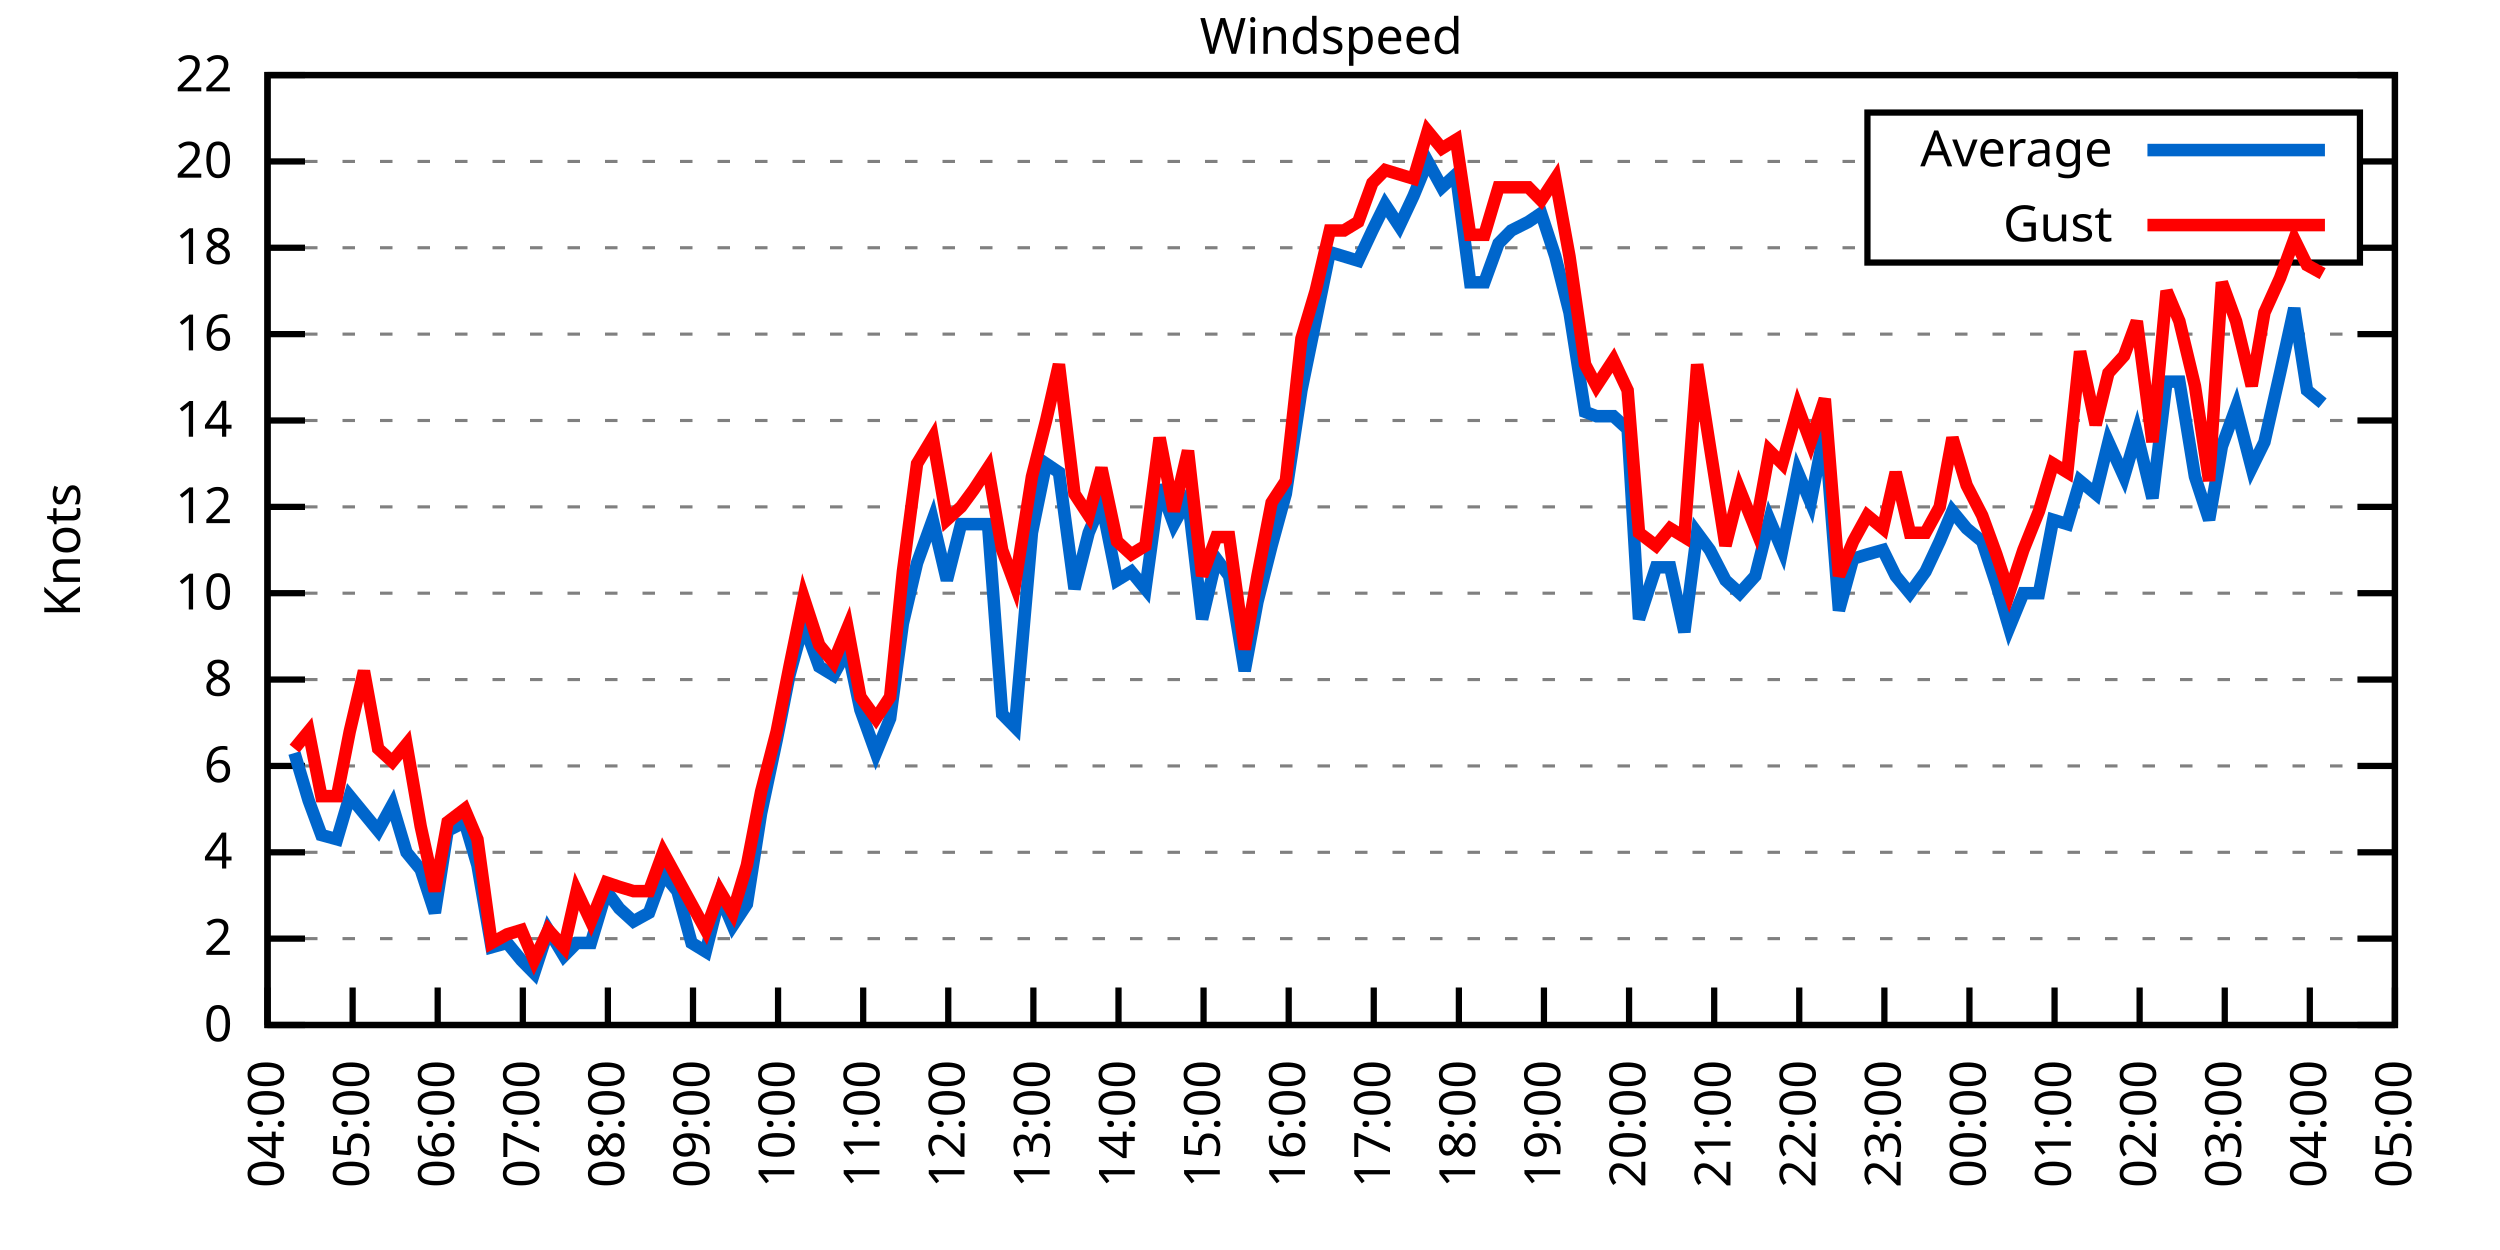
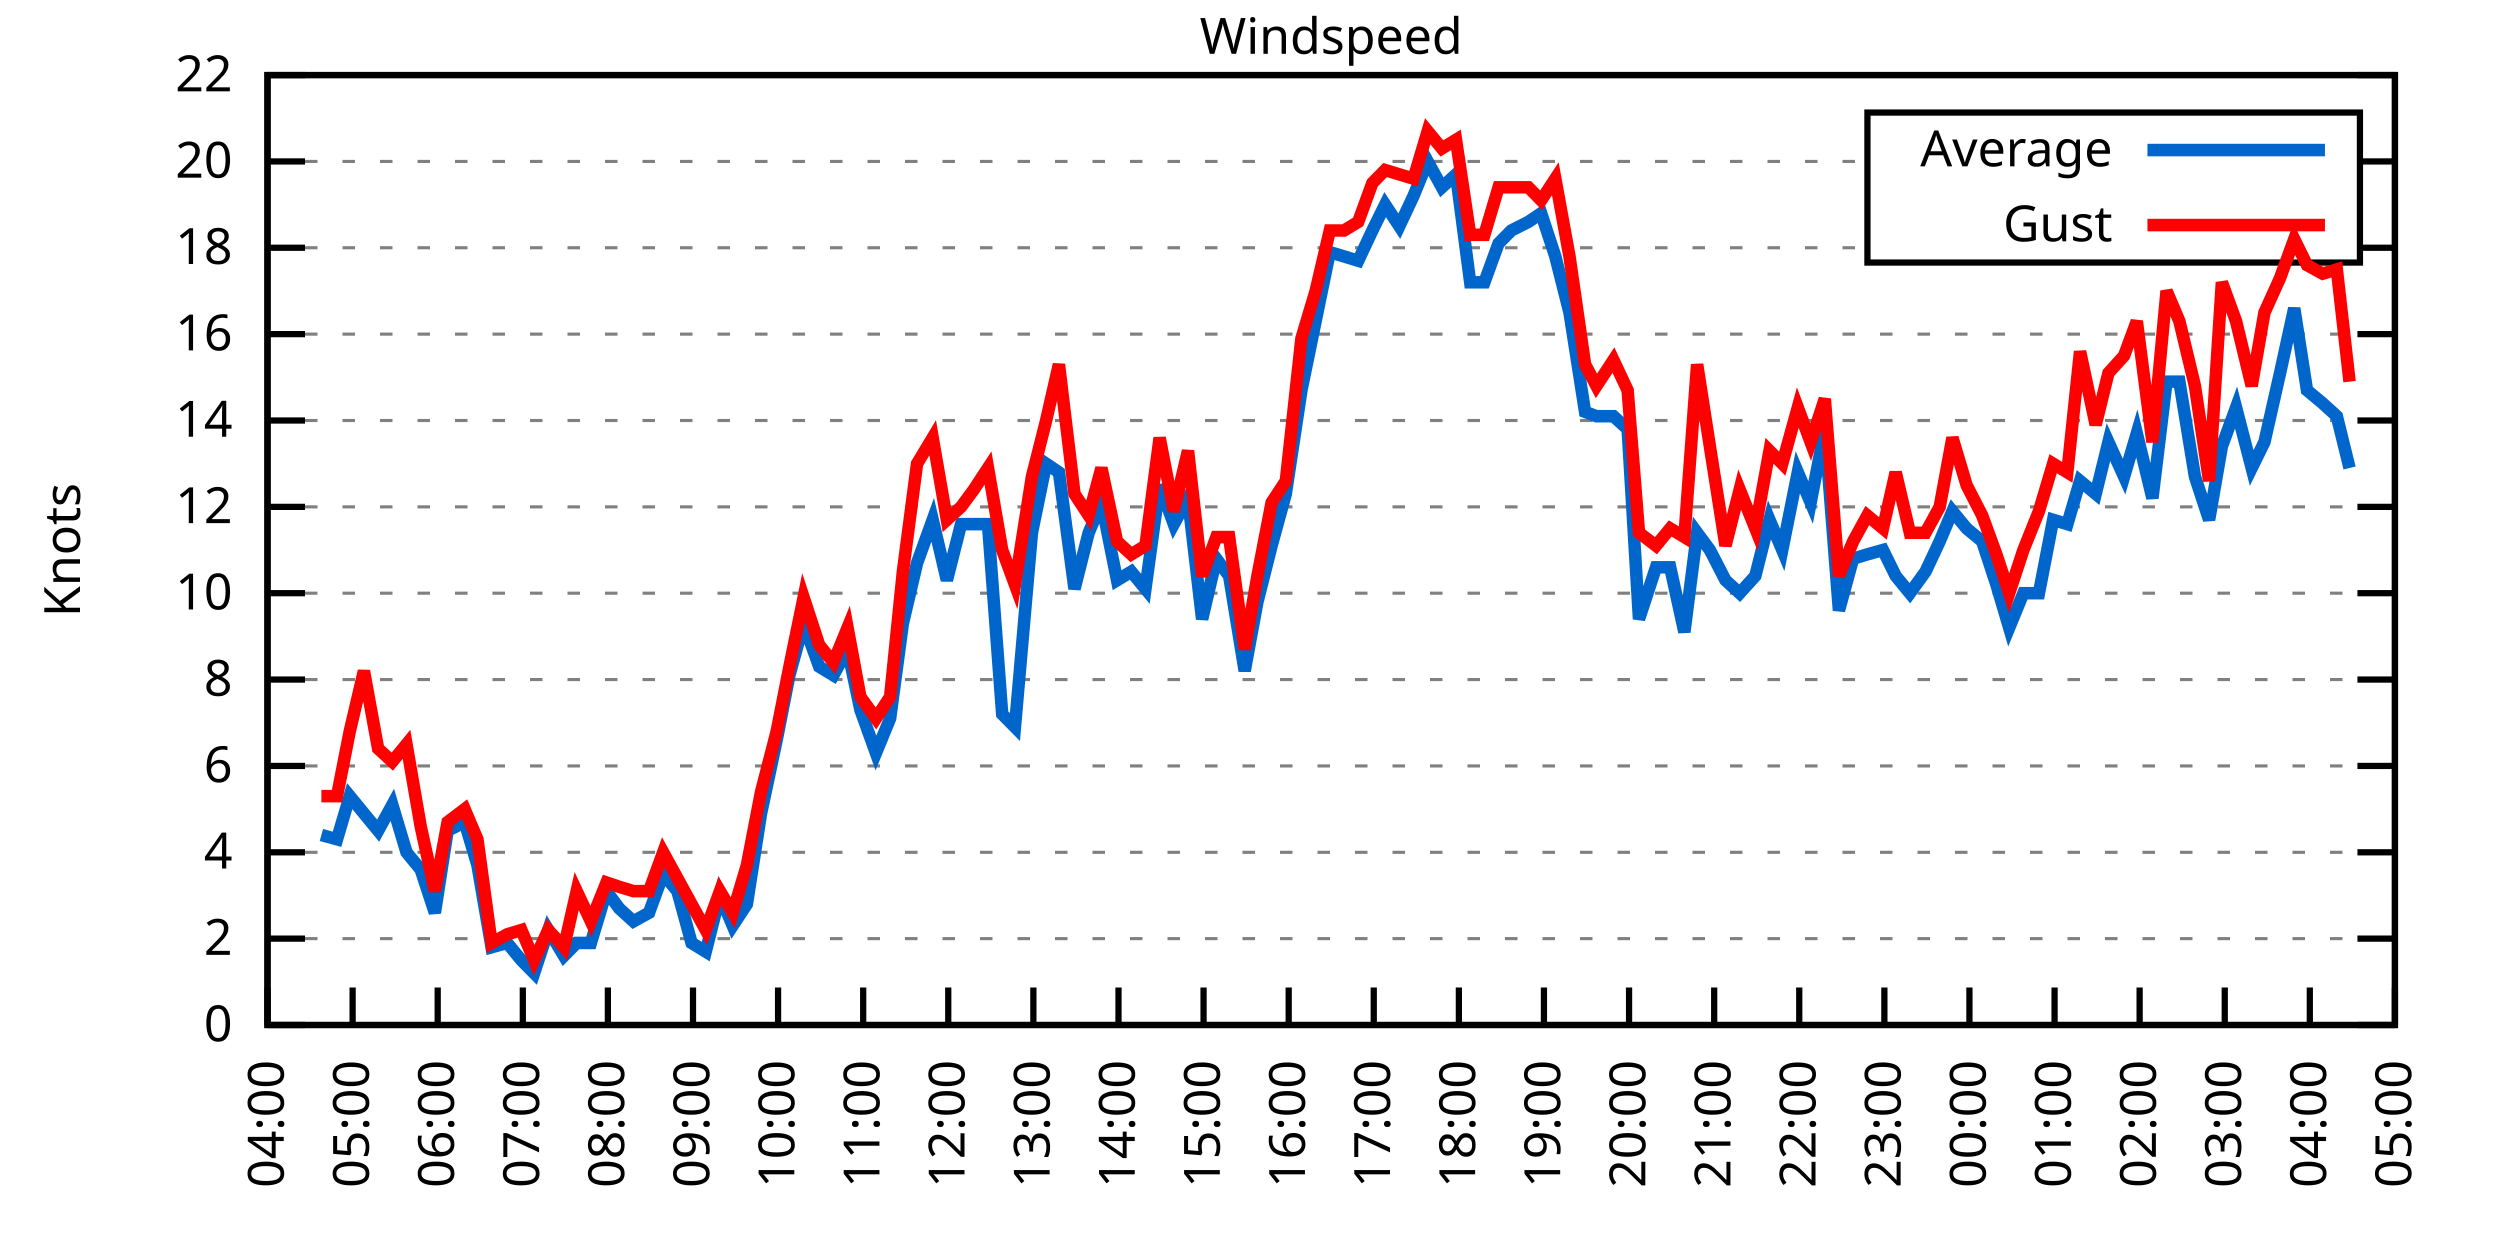
<svg xmlns="http://www.w3.org/2000/svg" xmlns:xlink="http://www.w3.org/1999/xlink" width="400" height="200" viewBox="0 0 400 200">
  <g id="gnuplot_canvas">
    <rect x="0" y="0" width="400" height="200" fill="none" />
    <defs>
      <circle id="gpDot" r="0.5" stroke-width="0.5" stroke="currentColor" />
      <path id="gpPt0" stroke-width="0.333" stroke="currentColor" d="M-1,0 h2 M0,-1 v2" />
      <path id="gpPt1" stroke-width="0.333" stroke="currentColor" d="M-1,-1 L1,1 M1,-1 L-1,1" />
      <path id="gpPt2" stroke-width="0.333" stroke="currentColor" d="M-1,0 L1,0 M0,-1 L0,1 M-1,-1 L1,1 M-1,1 L1,-1" />
      <rect id="gpPt3" stroke-width="0.333" stroke="currentColor" x="-1" y="-1" width="2" height="2" />
      <rect id="gpPt4" stroke-width="0.333" stroke="currentColor" fill="currentColor" x="-1" y="-1" width="2" height="2" />
      <circle id="gpPt5" stroke-width="0.333" stroke="currentColor" cx="0" cy="0" r="1" />
      <use xlink:href="#gpPt5" id="gpPt6" fill="currentColor" stroke="none" />
      <path id="gpPt7" stroke-width="0.333" stroke="currentColor" d="M0,-1.33 L-1.33,0.67 L1.33,0.67 z" />
      <use xlink:href="#gpPt7" id="gpPt8" fill="currentColor" stroke="none" />
      <use xlink:href="#gpPt7" id="gpPt9" stroke="currentColor" transform="rotate(180)" />
      <use xlink:href="#gpPt9" id="gpPt10" fill="currentColor" stroke="none" />
      <use xlink:href="#gpPt3" id="gpPt11" stroke="currentColor" transform="rotate(45)" />
      <use xlink:href="#gpPt11" id="gpPt12" fill="currentColor" stroke="none" />
      <path id="gpPt13" stroke-width="0.333" stroke="currentColor" d="M0,1.330 L1.265,0.411 L0.782,-1.067 L-0.782,-1.076 L-1.265,0.411 z" />
      <use xlink:href="#gpPt13" id="gpPt14" fill="currentColor" stroke="none" />
      <filter id="textbox" filterUnits="objectBoundingBox" x="0" y="0" height="1" width="1">
        <feFlood flood-color="white" flood-opacity="1" result="bgnd" />
        <feComposite in="SourceGraphic" in2="bgnd" operator="atop" />
      </filter>
      <filter id="greybox" filterUnits="objectBoundingBox" x="0" y="0" height="1" width="1">
        <feFlood flood-color="lightgrey" flood-opacity="1" result="grey" />
        <feComposite in="SourceGraphic" in2="grey" operator="atop" />
      </filter>
    </defs>
    <g fill="none" color="white" stroke="currentColor" stroke-width="1.00" stroke-linecap="butt" stroke-linejoin="miter">
</g>
    <g fill="none" color="black" stroke="currentColor" stroke-width="1.00" stroke-linecap="butt" stroke-linejoin="miter">
      <g stroke="none" shape-rendering="crispEdges">
        <polygon fill="rgb(255, 255, 255)" points="42.80,164.00 383.18,164.00 383.18,12.02 42.80,12.02 " />
      </g>
    </g>
    <g fill="none" color="black" stroke="currentColor" stroke-width="1.00" stroke-linecap="butt" stroke-linejoin="miter">
</g>
    <g fill="none" color="black" stroke="black" stroke-width="0.50" stroke-linecap="butt" stroke-linejoin="miter">
</g>
    <g fill="none" color="gray" stroke="currentColor" stroke-width="0.50" stroke-linecap="butt" stroke-linejoin="miter">
      <path stroke="gray" stroke-dasharray="2,4" class="gridline" d="M42.80,164.00 L383.19,164.00  " />
    </g>
    <g fill="none" color="gray" stroke="gray" stroke-width="1.00" stroke-linecap="butt" stroke-linejoin="miter">
</g>
    <g fill="none" color="black" stroke="currentColor" stroke-width="1.00" stroke-linecap="butt" stroke-linejoin="miter">
      <path stroke="black" d="M42.80,164.00 L48.80,164.00 M383.19,164.00 L377.19,164.00  " />
      <g transform="translate(37.20,166.60)" stroke="none" fill="black" font-family="Sans" font-size="8.00" text-anchor="end">
        <text>
          <tspan font-family="Sans"> 0</tspan>
        </text>
      </g>
    </g>
    <g fill="none" color="black" stroke="currentColor" stroke-width="1.00" stroke-linecap="butt" stroke-linejoin="miter">
</g>
    <g fill="none" color="black" stroke="black" stroke-width="0.50" stroke-linecap="butt" stroke-linejoin="miter">
</g>
    <g fill="none" color="gray" stroke="currentColor" stroke-width="0.50" stroke-linecap="butt" stroke-linejoin="miter">
      <path stroke="gray" stroke-dasharray="2,4" class="gridline" d="M42.80,150.18 L383.19,150.18  " />
    </g>
    <g fill="none" color="gray" stroke="gray" stroke-width="1.00" stroke-linecap="butt" stroke-linejoin="miter">
</g>
    <g fill="none" color="black" stroke="currentColor" stroke-width="1.00" stroke-linecap="butt" stroke-linejoin="miter">
      <path stroke="black" d="M42.80,150.18 L48.80,150.18 M383.19,150.18 L377.19,150.18  " />
      <g transform="translate(37.20,152.78)" stroke="none" fill="black" font-family="Sans" font-size="8.00" text-anchor="end">
        <text>
          <tspan font-family="Sans"> 2</tspan>
        </text>
      </g>
    </g>
    <g fill="none" color="black" stroke="currentColor" stroke-width="1.00" stroke-linecap="butt" stroke-linejoin="miter">
</g>
    <g fill="none" color="black" stroke="black" stroke-width="0.50" stroke-linecap="butt" stroke-linejoin="miter">
</g>
    <g fill="none" color="gray" stroke="currentColor" stroke-width="0.50" stroke-linecap="butt" stroke-linejoin="miter">
      <path stroke="gray" stroke-dasharray="2,4" class="gridline" d="M42.80,136.37 L383.19,136.37  " />
    </g>
    <g fill="none" color="gray" stroke="gray" stroke-width="1.00" stroke-linecap="butt" stroke-linejoin="miter">
</g>
    <g fill="none" color="black" stroke="currentColor" stroke-width="1.00" stroke-linecap="butt" stroke-linejoin="miter">
      <path stroke="black" d="M42.80,136.37 L48.80,136.37 M383.19,136.37 L377.19,136.37  " />
      <g transform="translate(37.20,138.97)" stroke="none" fill="black" font-family="Sans" font-size="8.00" text-anchor="end">
        <text>
          <tspan font-family="Sans"> 4</tspan>
        </text>
      </g>
    </g>
    <g fill="none" color="black" stroke="currentColor" stroke-width="1.00" stroke-linecap="butt" stroke-linejoin="miter">
</g>
    <g fill="none" color="black" stroke="black" stroke-width="0.50" stroke-linecap="butt" stroke-linejoin="miter">
</g>
    <g fill="none" color="gray" stroke="currentColor" stroke-width="0.50" stroke-linecap="butt" stroke-linejoin="miter">
      <path stroke="gray" stroke-dasharray="2,4" class="gridline" d="M42.80,122.55 L383.19,122.55  " />
    </g>
    <g fill="none" color="gray" stroke="gray" stroke-width="1.00" stroke-linecap="butt" stroke-linejoin="miter">
</g>
    <g fill="none" color="black" stroke="currentColor" stroke-width="1.00" stroke-linecap="butt" stroke-linejoin="miter">
      <path stroke="black" d="M42.80,122.55 L48.80,122.55 M383.19,122.55 L377.19,122.55  " />
      <g transform="translate(37.20,125.15)" stroke="none" fill="black" font-family="Sans" font-size="8.00" text-anchor="end">
        <text>
          <tspan font-family="Sans"> 6</tspan>
        </text>
      </g>
    </g>
    <g fill="none" color="black" stroke="currentColor" stroke-width="1.00" stroke-linecap="butt" stroke-linejoin="miter">
</g>
    <g fill="none" color="black" stroke="black" stroke-width="0.50" stroke-linecap="butt" stroke-linejoin="miter">
</g>
    <g fill="none" color="gray" stroke="currentColor" stroke-width="0.50" stroke-linecap="butt" stroke-linejoin="miter">
      <path stroke="gray" stroke-dasharray="2,4" class="gridline" d="M42.80,108.73 L383.19,108.73  " />
    </g>
    <g fill="none" color="gray" stroke="gray" stroke-width="1.00" stroke-linecap="butt" stroke-linejoin="miter">
</g>
    <g fill="none" color="black" stroke="currentColor" stroke-width="1.00" stroke-linecap="butt" stroke-linejoin="miter">
      <path stroke="black" d="M42.80,108.73 L48.80,108.73 M383.19,108.73 L377.19,108.73  " />
      <g transform="translate(37.20,111.33)" stroke="none" fill="black" font-family="Sans" font-size="8.00" text-anchor="end">
        <text>
          <tspan font-family="Sans"> 8</tspan>
        </text>
      </g>
    </g>
    <g fill="none" color="black" stroke="currentColor" stroke-width="1.00" stroke-linecap="butt" stroke-linejoin="miter">
</g>
    <g fill="none" color="black" stroke="black" stroke-width="0.50" stroke-linecap="butt" stroke-linejoin="miter">
</g>
    <g fill="none" color="gray" stroke="currentColor" stroke-width="0.50" stroke-linecap="butt" stroke-linejoin="miter">
      <path stroke="gray" stroke-dasharray="2,4" class="gridline" d="M42.80,94.91 L383.19,94.91  " />
    </g>
    <g fill="none" color="gray" stroke="gray" stroke-width="1.00" stroke-linecap="butt" stroke-linejoin="miter">
</g>
    <g fill="none" color="black" stroke="currentColor" stroke-width="1.00" stroke-linecap="butt" stroke-linejoin="miter">
      <path stroke="black" d="M42.80,94.91 L48.80,94.91 M383.19,94.91 L377.19,94.91  " />
      <g transform="translate(37.20,97.51)" stroke="none" fill="black" font-family="Sans" font-size="8.00" text-anchor="end">
        <text>
          <tspan font-family="Sans"> 10</tspan>
        </text>
      </g>
    </g>
    <g fill="none" color="black" stroke="currentColor" stroke-width="1.00" stroke-linecap="butt" stroke-linejoin="miter">
</g>
    <g fill="none" color="black" stroke="black" stroke-width="0.50" stroke-linecap="butt" stroke-linejoin="miter">
</g>
    <g fill="none" color="gray" stroke="currentColor" stroke-width="0.50" stroke-linecap="butt" stroke-linejoin="miter">
      <path stroke="gray" stroke-dasharray="2,4" class="gridline" d="M42.80,81.10 L383.19,81.10  " />
    </g>
    <g fill="none" color="gray" stroke="gray" stroke-width="1.00" stroke-linecap="butt" stroke-linejoin="miter">
</g>
    <g fill="none" color="black" stroke="currentColor" stroke-width="1.00" stroke-linecap="butt" stroke-linejoin="miter">
      <path stroke="black" d="M42.80,81.10 L48.80,81.10 M383.19,81.10 L377.19,81.10  " />
      <g transform="translate(37.20,83.70)" stroke="none" fill="black" font-family="Sans" font-size="8.00" text-anchor="end">
        <text>
          <tspan font-family="Sans"> 12</tspan>
        </text>
      </g>
    </g>
    <g fill="none" color="black" stroke="currentColor" stroke-width="1.00" stroke-linecap="butt" stroke-linejoin="miter">
</g>
    <g fill="none" color="black" stroke="black" stroke-width="0.50" stroke-linecap="butt" stroke-linejoin="miter">
</g>
    <g fill="none" color="gray" stroke="currentColor" stroke-width="0.50" stroke-linecap="butt" stroke-linejoin="miter">
      <path stroke="gray" stroke-dasharray="2,4" class="gridline" d="M42.80,67.28 L383.19,67.28  " />
    </g>
    <g fill="none" color="gray" stroke="gray" stroke-width="1.00" stroke-linecap="butt" stroke-linejoin="miter">
</g>
    <g fill="none" color="black" stroke="currentColor" stroke-width="1.00" stroke-linecap="butt" stroke-linejoin="miter">
      <path stroke="black" d="M42.80,67.28 L48.80,67.28 M383.19,67.28 L377.19,67.28  " />
      <g transform="translate(37.20,69.88)" stroke="none" fill="black" font-family="Sans" font-size="8.00" text-anchor="end">
        <text>
          <tspan font-family="Sans"> 14</tspan>
        </text>
      </g>
    </g>
    <g fill="none" color="black" stroke="currentColor" stroke-width="1.00" stroke-linecap="butt" stroke-linejoin="miter">
</g>
    <g fill="none" color="black" stroke="black" stroke-width="0.50" stroke-linecap="butt" stroke-linejoin="miter">
</g>
    <g fill="none" color="gray" stroke="currentColor" stroke-width="0.50" stroke-linecap="butt" stroke-linejoin="miter">
      <path stroke="gray" stroke-dasharray="2,4" class="gridline" d="M42.80,53.46 L383.19,53.46  " />
    </g>
    <g fill="none" color="gray" stroke="gray" stroke-width="1.00" stroke-linecap="butt" stroke-linejoin="miter">
</g>
    <g fill="none" color="black" stroke="currentColor" stroke-width="1.00" stroke-linecap="butt" stroke-linejoin="miter">
      <path stroke="black" d="M42.80,53.46 L48.80,53.46 M383.19,53.46 L377.19,53.46  " />
      <g transform="translate(37.20,56.06)" stroke="none" fill="black" font-family="Sans" font-size="8.00" text-anchor="end">
        <text>
          <tspan font-family="Sans"> 16</tspan>
        </text>
      </g>
    </g>
    <g fill="none" color="black" stroke="currentColor" stroke-width="1.00" stroke-linecap="butt" stroke-linejoin="miter">
</g>
    <g fill="none" color="black" stroke="black" stroke-width="0.50" stroke-linecap="butt" stroke-linejoin="miter">
</g>
    <g fill="none" color="gray" stroke="currentColor" stroke-width="0.50" stroke-linecap="butt" stroke-linejoin="miter">
      <path stroke="gray" stroke-dasharray="2,4" class="gridline" d="M42.80,39.64 L298.79,39.64 M377.59,39.64 L383.19,39.64  " />
    </g>
    <g fill="none" color="gray" stroke="gray" stroke-width="1.00" stroke-linecap="butt" stroke-linejoin="miter">
</g>
    <g fill="none" color="black" stroke="currentColor" stroke-width="1.00" stroke-linecap="butt" stroke-linejoin="miter">
      <path stroke="black" d="M42.80,39.64 L48.80,39.64 M383.19,39.64 L377.19,39.64  " />
      <g transform="translate(37.20,42.24)" stroke="none" fill="black" font-family="Sans" font-size="8.00" text-anchor="end">
        <text>
          <tspan font-family="Sans"> 18</tspan>
        </text>
      </g>
    </g>
    <g fill="none" color="black" stroke="currentColor" stroke-width="1.00" stroke-linecap="butt" stroke-linejoin="miter">
</g>
    <g fill="none" color="black" stroke="black" stroke-width="0.50" stroke-linecap="butt" stroke-linejoin="miter">
</g>
    <g fill="none" color="gray" stroke="currentColor" stroke-width="0.50" stroke-linecap="butt" stroke-linejoin="miter">
      <path stroke="gray" stroke-dasharray="2,4" class="gridline" d="M42.80,25.83 L298.79,25.83 M377.59,25.83 L383.19,25.83  " />
    </g>
    <g fill="none" color="gray" stroke="gray" stroke-width="1.00" stroke-linecap="butt" stroke-linejoin="miter">
</g>
    <g fill="none" color="black" stroke="currentColor" stroke-width="1.00" stroke-linecap="butt" stroke-linejoin="miter">
      <path stroke="black" d="M42.80,25.83 L48.80,25.83 M383.19,25.83 L377.19,25.83  " />
      <g transform="translate(37.20,28.43)" stroke="none" fill="black" font-family="Sans" font-size="8.00" text-anchor="end">
        <text>
          <tspan font-family="Sans"> 20</tspan>
        </text>
      </g>
    </g>
    <g fill="none" color="black" stroke="currentColor" stroke-width="1.00" stroke-linecap="butt" stroke-linejoin="miter">
</g>
    <g fill="none" color="black" stroke="black" stroke-width="0.50" stroke-linecap="butt" stroke-linejoin="miter">
</g>
    <g fill="none" color="gray" stroke="currentColor" stroke-width="0.50" stroke-linecap="butt" stroke-linejoin="miter">
      <path stroke="gray" stroke-dasharray="2,4" class="gridline" d="M42.80,12.01 L383.19,12.01  " />
    </g>
    <g fill="none" color="gray" stroke="gray" stroke-width="1.00" stroke-linecap="butt" stroke-linejoin="miter">
</g>
    <g fill="none" color="black" stroke="currentColor" stroke-width="1.00" stroke-linecap="butt" stroke-linejoin="miter">
      <path stroke="black" d="M42.80,12.01 L48.80,12.01 M383.19,12.01 L377.19,12.01  " />
      <g transform="translate(37.20,14.61)" stroke="none" fill="black" font-family="Sans" font-size="8.00" text-anchor="end">
        <text>
          <tspan font-family="Sans"> 22</tspan>
        </text>
      </g>
    </g>
    <g fill="none" color="black" stroke="currentColor" stroke-width="1.00" stroke-linecap="butt" stroke-linejoin="miter">
      <path stroke="black" d="M42.80,164.00 L42.80,158.00  " />
      <g transform="translate(45.40,169.60) rotate(270.00)" stroke="none" fill="black" font-family="Sans" font-size="8.00" text-anchor="end">
        <text>
          <tspan font-family="Sans">04:00</tspan>
        </text>
      </g>
    </g>
    <g fill="none" color="black" stroke="currentColor" stroke-width="1.00" stroke-linecap="butt" stroke-linejoin="miter">
      <path stroke="black" d="M56.42,164.00 L56.42,158.00  " />
      <g transform="translate(59.02,169.60) rotate(270.00)" stroke="none" fill="black" font-family="Sans" font-size="8.00" text-anchor="end">
        <text>
          <tspan font-family="Sans">05:00</tspan>
        </text>
      </g>
    </g>
    <g fill="none" color="black" stroke="currentColor" stroke-width="1.00" stroke-linecap="butt" stroke-linejoin="miter">
      <path stroke="black" d="M70.03,164.00 L70.03,158.00  " />
      <g transform="translate(72.63,169.60) rotate(270.00)" stroke="none" fill="black" font-family="Sans" font-size="8.00" text-anchor="end">
        <text>
          <tspan font-family="Sans">06:00</tspan>
        </text>
      </g>
    </g>
    <g fill="none" color="black" stroke="currentColor" stroke-width="1.00" stroke-linecap="butt" stroke-linejoin="miter">
      <path stroke="black" d="M83.65,164.00 L83.65,158.00  " />
      <g transform="translate(86.25,169.60) rotate(270.00)" stroke="none" fill="black" font-family="Sans" font-size="8.00" text-anchor="end">
        <text>
          <tspan font-family="Sans">07:00</tspan>
        </text>
      </g>
    </g>
    <g fill="none" color="black" stroke="currentColor" stroke-width="1.00" stroke-linecap="butt" stroke-linejoin="miter">
      <path stroke="black" d="M97.26,164.00 L97.26,158.00  " />
      <g transform="translate(99.86,169.60) rotate(270.00)" stroke="none" fill="black" font-family="Sans" font-size="8.00" text-anchor="end">
        <text>
          <tspan font-family="Sans">08:00</tspan>
        </text>
      </g>
    </g>
    <g fill="none" color="black" stroke="currentColor" stroke-width="1.00" stroke-linecap="butt" stroke-linejoin="miter">
      <path stroke="black" d="M110.88,164.00 L110.88,158.00  " />
      <g transform="translate(113.48,169.60) rotate(270.00)" stroke="none" fill="black" font-family="Sans" font-size="8.00" text-anchor="end">
        <text>
          <tspan font-family="Sans">09:00</tspan>
        </text>
      </g>
    </g>
    <g fill="none" color="black" stroke="currentColor" stroke-width="1.00" stroke-linecap="butt" stroke-linejoin="miter">
      <path stroke="black" d="M124.49,164.00 L124.49,158.00  " />
      <g transform="translate(127.09,169.60) rotate(270.00)" stroke="none" fill="black" font-family="Sans" font-size="8.00" text-anchor="end">
        <text>
          <tspan font-family="Sans">10:00</tspan>
        </text>
      </g>
    </g>
    <g fill="none" color="black" stroke="currentColor" stroke-width="1.00" stroke-linecap="butt" stroke-linejoin="miter">
      <path stroke="black" d="M138.11,164.00 L138.11,158.00  " />
      <g transform="translate(140.71,169.60) rotate(270.00)" stroke="none" fill="black" font-family="Sans" font-size="8.00" text-anchor="end">
        <text>
          <tspan font-family="Sans">11:00</tspan>
        </text>
      </g>
    </g>
    <g fill="none" color="black" stroke="currentColor" stroke-width="1.00" stroke-linecap="butt" stroke-linejoin="miter">
      <path stroke="black" d="M151.72,164.00 L151.72,158.00  " />
      <g transform="translate(154.32,169.60) rotate(270.00)" stroke="none" fill="black" font-family="Sans" font-size="8.00" text-anchor="end">
        <text>
          <tspan font-family="Sans">12:00</tspan>
        </text>
      </g>
    </g>
    <g fill="none" color="black" stroke="currentColor" stroke-width="1.00" stroke-linecap="butt" stroke-linejoin="miter">
      <path stroke="black" d="M165.34,164.00 L165.34,158.00  " />
      <g transform="translate(167.94,169.60) rotate(270.00)" stroke="none" fill="black" font-family="Sans" font-size="8.00" text-anchor="end">
        <text>
          <tspan font-family="Sans">13:00</tspan>
        </text>
      </g>
    </g>
    <g fill="none" color="black" stroke="currentColor" stroke-width="1.00" stroke-linecap="butt" stroke-linejoin="miter">
      <path stroke="black" d="M178.96,164.00 L178.96,158.00  " />
      <g transform="translate(181.56,169.60) rotate(270.00)" stroke="none" fill="black" font-family="Sans" font-size="8.00" text-anchor="end">
        <text>
          <tspan font-family="Sans">14:00</tspan>
        </text>
      </g>
    </g>
    <g fill="none" color="black" stroke="currentColor" stroke-width="1.00" stroke-linecap="butt" stroke-linejoin="miter">
      <path stroke="black" d="M192.57,164.00 L192.57,158.00  " />
      <g transform="translate(195.17,169.60) rotate(270.00)" stroke="none" fill="black" font-family="Sans" font-size="8.00" text-anchor="end">
        <text>
          <tspan font-family="Sans">15:00</tspan>
        </text>
      </g>
    </g>
    <g fill="none" color="black" stroke="currentColor" stroke-width="1.00" stroke-linecap="butt" stroke-linejoin="miter">
      <path stroke="black" d="M206.19,164.00 L206.19,158.00  " />
      <g transform="translate(208.79,169.60) rotate(270.00)" stroke="none" fill="black" font-family="Sans" font-size="8.00" text-anchor="end">
        <text>
          <tspan font-family="Sans">16:00</tspan>
        </text>
      </g>
    </g>
    <g fill="none" color="black" stroke="currentColor" stroke-width="1.00" stroke-linecap="butt" stroke-linejoin="miter">
      <path stroke="black" d="M219.80,164.00 L219.80,158.00  " />
      <g transform="translate(222.40,169.60) rotate(270.00)" stroke="none" fill="black" font-family="Sans" font-size="8.00" text-anchor="end">
        <text>
          <tspan font-family="Sans">17:00</tspan>
        </text>
      </g>
    </g>
    <g fill="none" color="black" stroke="currentColor" stroke-width="1.00" stroke-linecap="butt" stroke-linejoin="miter">
      <path stroke="black" d="M233.42,164.00 L233.42,158.00  " />
      <g transform="translate(236.02,169.60) rotate(270.00)" stroke="none" fill="black" font-family="Sans" font-size="8.00" text-anchor="end">
        <text>
          <tspan font-family="Sans">18:00</tspan>
        </text>
      </g>
    </g>
    <g fill="none" color="black" stroke="currentColor" stroke-width="1.00" stroke-linecap="butt" stroke-linejoin="miter">
      <path stroke="black" d="M247.03,164.00 L247.03,158.00  " />
      <g transform="translate(249.63,169.60) rotate(270.00)" stroke="none" fill="black" font-family="Sans" font-size="8.00" text-anchor="end">
        <text>
          <tspan font-family="Sans">19:00</tspan>
        </text>
      </g>
    </g>
    <g fill="none" color="black" stroke="currentColor" stroke-width="1.00" stroke-linecap="butt" stroke-linejoin="miter">
      <path stroke="black" d="M260.65,164.00 L260.65,158.00  " />
      <g transform="translate(263.25,169.60) rotate(270.00)" stroke="none" fill="black" font-family="Sans" font-size="8.00" text-anchor="end">
        <text>
          <tspan font-family="Sans">20:00</tspan>
        </text>
      </g>
    </g>
    <g fill="none" color="black" stroke="currentColor" stroke-width="1.00" stroke-linecap="butt" stroke-linejoin="miter">
      <path stroke="black" d="M274.27,164.00 L274.27,158.00  " />
      <g transform="translate(276.87,169.60) rotate(270.00)" stroke="none" fill="black" font-family="Sans" font-size="8.00" text-anchor="end">
        <text>
          <tspan font-family="Sans">21:00</tspan>
        </text>
      </g>
    </g>
    <g fill="none" color="black" stroke="currentColor" stroke-width="1.00" stroke-linecap="butt" stroke-linejoin="miter">
      <path stroke="black" d="M287.88,164.00 L287.88,158.00  " />
      <g transform="translate(290.48,169.60) rotate(270.00)" stroke="none" fill="black" font-family="Sans" font-size="8.00" text-anchor="end">
        <text>
          <tspan font-family="Sans">22:00</tspan>
        </text>
      </g>
    </g>
    <g fill="none" color="black" stroke="currentColor" stroke-width="1.00" stroke-linecap="butt" stroke-linejoin="miter">
      <path stroke="black" d="M301.50,164.00 L301.50,158.00  " />
      <g transform="translate(304.10,169.60) rotate(270.00)" stroke="none" fill="black" font-family="Sans" font-size="8.00" text-anchor="end">
        <text>
          <tspan font-family="Sans">23:00</tspan>
        </text>
      </g>
    </g>
    <g fill="none" color="black" stroke="currentColor" stroke-width="1.00" stroke-linecap="butt" stroke-linejoin="miter">
      <path stroke="black" d="M315.11,164.00 L315.11,158.00  " />
      <g transform="translate(317.71,169.60) rotate(270.00)" stroke="none" fill="black" font-family="Sans" font-size="8.00" text-anchor="end">
        <text>
          <tspan font-family="Sans">00:00</tspan>
        </text>
      </g>
    </g>
    <g fill="none" color="black" stroke="currentColor" stroke-width="1.00" stroke-linecap="butt" stroke-linejoin="miter">
      <path stroke="black" d="M328.73,164.00 L328.73,158.00  " />
      <g transform="translate(331.33,169.60) rotate(270.00)" stroke="none" fill="black" font-family="Sans" font-size="8.00" text-anchor="end">
        <text>
          <tspan font-family="Sans">01:00</tspan>
        </text>
      </g>
    </g>
    <g fill="none" color="black" stroke="currentColor" stroke-width="1.00" stroke-linecap="butt" stroke-linejoin="miter">
      <path stroke="black" d="M342.34,164.00 L342.34,158.00  " />
      <g transform="translate(344.94,169.60) rotate(270.00)" stroke="none" fill="black" font-family="Sans" font-size="8.00" text-anchor="end">
        <text>
          <tspan font-family="Sans">02:00</tspan>
        </text>
      </g>
    </g>
    <g fill="none" color="black" stroke="currentColor" stroke-width="1.00" stroke-linecap="butt" stroke-linejoin="miter">
      <path stroke="black" d="M355.96,164.00 L355.96,158.00  " />
      <g transform="translate(358.56,169.60) rotate(270.00)" stroke="none" fill="black" font-family="Sans" font-size="8.00" text-anchor="end">
        <text>
          <tspan font-family="Sans">03:00</tspan>
        </text>
      </g>
    </g>
    <g fill="none" color="black" stroke="currentColor" stroke-width="1.00" stroke-linecap="butt" stroke-linejoin="miter">
      <path stroke="black" d="M369.57,164.00 L369.57,158.00  " />
      <g transform="translate(372.17,169.60) rotate(270.00)" stroke="none" fill="black" font-family="Sans" font-size="8.00" text-anchor="end">
        <text>
          <tspan font-family="Sans">04:00</tspan>
        </text>
      </g>
    </g>
    <g fill="none" color="black" stroke="currentColor" stroke-width="1.00" stroke-linecap="butt" stroke-linejoin="miter">
      <path stroke="black" d="M383.19,164.00 L383.19,158.00  " />
      <g transform="translate(385.79,169.60) rotate(270.00)" stroke="none" fill="black" font-family="Sans" font-size="8.00" text-anchor="end">
        <text>
          <tspan font-family="Sans">05:00</tspan>
        </text>
      </g>
    </g>
    <g fill="none" color="black" stroke="currentColor" stroke-width="1.00" stroke-linecap="butt" stroke-linejoin="miter">
</g>
    <g fill="none" color="black" stroke="currentColor" stroke-width="1.00" stroke-linecap="butt" stroke-linejoin="miter">
      <path stroke="black" d="M42.80,12.01 L42.80,164.00 L383.19,164.00 L383.19,12.01 L42.80,12.01 Z  " />
    </g>
    <g fill="none" color="black" stroke="currentColor" stroke-width="1.00" stroke-linecap="butt" stroke-linejoin="miter">
</g>
    <g fill="none" color="black" stroke="currentColor" stroke-width="1.00" stroke-linecap="butt" stroke-linejoin="miter">
      <path stroke="black" d="M298.79,42.01 L298.79,18.01 L377.59,18.01 L377.59,42.01 L298.79,42.01 Z  " />
    </g>
    <g id="Windspeed_plot_1">
      <g fill="none" color="white" stroke="black" stroke-width="2.00" stroke-linecap="butt" stroke-linejoin="miter">
</g>
      <g fill="none" color="black" stroke="currentColor" stroke-width="2.00" stroke-linecap="butt" stroke-linejoin="miter">
        <g transform="translate(337.99,26.61)" stroke="none" fill="black" font-family="Sans" font-size="8.00" text-anchor="end">
          <text>
            <tspan font-family="Sans">Average</tspan>
          </text>
        </g>
      </g>
      <g fill="none" color="black" stroke="currentColor" stroke-width="2.00" stroke-linecap="butt" stroke-linejoin="miter">
-         <path stroke="rgb(  0, 102, 204)" d="M343.59,24.01 L371.99,24.01 M47.11,120.48 L49.38,128.08 L51.42,133.60 L53.92,134.29 L55.96,127.38 L58.23,130.15   L60.50,132.91 L62.77,128.77 L65.04,136.37 L67.31,139.13 L69.58,146.04 L71.62,132.91 L74.34,131.53 L76.39,138.44   L78.65,151.56 L81.15,150.87 L83.42,153.64 L85.46,155.71 L87.73,148.80 L90.23,152.95 L92.27,150.87 L94.54,150.87   L97.04,142.58 L99.08,145.35 L101.35,147.42 L103.84,146.04 L106.11,139.82 L108.38,142.58 L110.65,150.87 L112.92,152.26   L115.19,143.27 L117.23,148.11 L119.50,144.66 L121.77,130.15 L124.27,118.40 L126.31,108.04 L128.58,99.75 L131.07,106.66   L133.34,108.04 L135.61,103.89 L137.66,113.57 L140.15,120.48 L142.42,114.95 L144.46,99.75 L146.73,90.08 L149.23,83.17   L151.50,92.84 L153.77,83.86 L155.81,83.86 L158.08,83.86 L160.35,114.26 L162.39,116.33 L165.11,85.24 L167.38,74.19   L169.43,75.57 L171.92,94.22 L174.19,85.24 L176.23,80.41 L178.73,92.84 L181.00,91.46 L183.27,94.22 L185.54,77.64   L187.81,83.86 L190.08,79.71 L192.34,99.06 L194.61,89.39 L196.66,92.15 L199.15,107.35 L201.19,96.30 L203.46,87.31   L205.73,79.02 L208.23,62.44 L210.50,51.39 L212.77,40.34 L215.04,41.03 L217.31,41.72 L219.58,36.88 L221.62,32.74   L223.89,36.19 L226.16,31.35 L228.43,25.83 L230.70,29.97 L232.96,27.90 L235.23,45.17 L237.50,45.17 L239.77,38.95   L241.81,36.88 L244.54,35.50 L246.58,34.12 L248.85,41.03 L251.12,50.01 L253.61,65.90 L255.43,66.59 L258.15,66.59   L260.42,68.66 L262.24,99.06 L264.96,90.77 L267.23,90.77 L269.50,101.13 L271.54,85.24 L273.58,88.00 L276.08,92.84   L278.35,94.91 L280.85,92.15 L283.12,83.17 L285.16,88.00 L287.65,75.57 L289.70,80.41 L291.97,68.66 L294.23,97.68   L296.50,89.39 L298.77,88.70 L301.27,88.00 L303.31,92.15 L305.58,94.91 L308.08,91.46 L310.35,86.62 L312.39,81.79   L314.66,84.55 L317.15,86.62 L319.42,93.53 L321.47,100.44 L323.74,94.91 L326.23,94.91 L328.50,83.17 L330.77,83.86   L332.81,76.95 L335.31,79.02 L337.35,70.73 L339.85,76.26 L341.89,69.35 L344.39,79.71 L346.65,61.06 L348.70,61.06   L351.19,76.26 L353.46,83.17 L355.50,71.42 L357.77,65.21 L360.27,74.88 L362.31,70.73 L364.81,59.68 L367.08,49.32   L369.12,62.44 L371.62,64.52  " />
+         <path stroke="rgb(  0, 102, 204)" d="M343.59,24.01 L371.99,24.01 M51.42,133.60 L53.92,134.29 L55.96,127.38 L58.23,130.15 L60.50,132.91 L62.77,128.77   L65.04,136.37 L67.31,139.13 L69.58,146.04 L71.62,132.91 L74.34,131.53 L76.39,138.44 L78.65,151.56 L81.15,150.87   L83.42,153.64 L85.46,155.71 L87.73,148.80 L90.23,152.95 L92.27,150.87 L94.54,150.87 L97.04,142.58 L99.08,145.35   L101.35,147.42 L103.84,146.04 L106.11,139.82 L108.38,142.58 L110.65,150.87 L112.92,152.26 L115.19,143.27 L117.23,148.11   L119.50,144.66 L121.77,130.15 L124.27,118.40 L126.31,108.04 L128.58,99.75 L131.07,106.66 L133.34,108.04 L135.61,103.89   L137.66,113.57 L140.15,120.48 L142.42,114.95 L144.46,99.75 L146.73,90.08 L149.23,83.17 L151.50,92.84 L153.77,83.86   L155.81,83.86 L158.08,83.86 L160.35,114.26 L162.39,116.33 L165.11,85.24 L167.38,74.19 L169.43,75.57 L171.92,94.22   L174.19,85.24 L176.23,80.41 L178.73,92.84 L181.00,91.46 L183.27,94.22 L185.54,77.64 L187.81,83.86 L190.08,79.71   L192.34,99.06 L194.61,89.39 L196.66,92.15 L199.15,107.35 L201.19,96.30 L203.46,87.31 L205.73,79.02 L208.23,62.44   L210.50,51.39 L212.77,40.34 L215.04,41.03 L217.31,41.72 L219.58,36.88 L221.62,32.74 L223.89,36.19 L226.16,31.35   L228.43,25.83 L230.70,29.97 L232.96,27.90 L235.23,45.17 L237.50,45.17 L239.77,38.95 L241.81,36.88 L244.54,35.50   L246.58,34.12 L248.85,41.03 L251.12,50.01 L253.61,65.90 L255.43,66.59 L258.15,66.59 L260.42,68.66 L262.24,99.06   L264.96,90.77 L267.23,90.77 L269.50,101.13 L271.54,85.24 L273.58,88.00 L276.08,92.84 L278.35,94.91 L280.85,92.15   L283.12,83.17 L285.16,88.00 L287.65,75.57 L289.70,80.41 L291.97,68.66 L294.23,97.68 L296.50,89.39 L298.77,88.70   L301.27,88.00 L303.31,92.15 L305.58,94.91 L308.08,91.46 L310.35,86.62 L312.39,81.79 L314.66,84.55 L317.15,86.62   L319.42,93.53 L321.47,100.44 L323.74,94.91 L326.23,94.91 L328.50,83.17 L330.77,83.86 L332.81,76.95 L335.31,79.02   L337.35,70.73 L339.85,76.26 L341.89,69.35 L344.39,79.71 L346.65,61.06 L348.70,61.06 L351.19,76.26 L353.46,83.17   L355.50,71.42 L357.77,65.21 L360.27,74.88 L362.31,70.73 L364.81,59.68 L367.08,49.32 L369.12,62.44 L371.62,64.52   L373.89,66.59 L375.93,74.88  " />
      </g>
    </g>
    <g id="Windspeed_plot_2">
      <g fill="none" color="black" stroke="currentColor" stroke-width="2.00" stroke-linecap="butt" stroke-linejoin="miter">
        <g transform="translate(337.99,38.61)" stroke="none" fill="black" font-family="Sans" font-size="8.00" text-anchor="end">
          <text>
            <tspan font-family="Sans">Gust</tspan>
          </text>
        </g>
      </g>
      <g fill="none" color="black" stroke="currentColor" stroke-width="2.00" stroke-linecap="butt" stroke-linejoin="miter">
-         <path stroke="rgb(255,   0,   0)" d="M343.59,36.01 L371.99,36.01 M47.11,119.78 L49.38,117.02 L51.42,127.38 L53.92,127.38 L55.96,117.02 L58.23,107.35   L60.50,119.78 L62.77,121.86 L65.04,119.09 L67.31,132.22 L69.58,142.58 L71.62,131.53 L74.34,129.46 L76.39,134.29   L78.65,150.87 L81.15,149.49 L83.42,148.80 L85.46,153.64 L87.73,148.80 L90.23,151.56 L92.27,142.58 L94.54,147.42   L97.04,141.20 L99.08,141.89 L101.35,142.58 L103.84,142.58 L106.11,136.37 L108.38,140.51 L110.65,144.66 L112.92,148.80   L115.19,142.58 L117.23,146.04 L119.50,138.44 L121.77,126.69 L124.27,117.02 L126.31,106.66 L128.58,95.60 L131.07,103.20   L133.34,105.97 L135.61,100.44 L137.66,111.49 L140.15,114.95 L142.42,111.49 L144.46,91.46 L146.73,74.19 L149.23,70.04   L151.50,83.17 L153.77,81.10 L155.81,78.33 L158.08,74.88 L160.35,88.00 L162.39,93.53 L165.11,76.26 L167.38,67.28   L169.43,58.30 L171.92,79.02 L174.19,82.48 L176.23,74.88 L178.73,86.62 L181.00,88.70 L183.27,87.31 L185.54,70.04   L187.81,81.79 L190.08,72.12 L192.34,92.15 L194.61,85.93 L196.66,85.93 L199.15,103.89 L201.19,92.15 L203.46,80.41   L205.73,76.95 L208.23,54.15 L210.50,46.55 L212.77,36.88 L215.04,36.88 L217.31,35.50 L219.58,29.28 L221.62,27.21   L223.89,27.90 L226.16,28.59 L228.43,20.99 L230.70,23.75 L232.96,22.37 L235.23,37.57 L237.50,37.57 L239.77,29.97   L241.81,29.97 L244.54,29.97 L246.58,32.05 L248.85,28.59 L251.12,41.03 L253.61,58.30 L255.43,61.75 L258.15,57.61   L260.42,62.44 L262.24,85.24 L264.96,87.31 L267.23,84.55 L269.50,85.93 L271.54,58.30 L273.58,71.42 L276.08,87.31   L278.35,78.33 L280.85,84.55 L283.12,72.12 L285.16,74.19 L287.65,65.21 L289.70,70.73 L291.97,63.82 L294.23,92.15   L296.50,86.62 L298.77,82.48 L301.27,84.55 L303.31,75.57 L305.58,85.24 L308.08,85.24 L310.35,81.10 L312.39,70.04   L314.66,77.64 L317.15,82.48 L319.42,88.70 L321.47,94.91 L323.74,88.00 L326.23,81.79 L328.50,74.19 L330.77,75.57   L332.81,56.23 L335.31,67.97 L337.35,59.68 L339.85,56.92 L341.89,51.39 L344.39,70.73 L346.65,46.55 L348.70,51.39   L351.19,61.75 L353.46,76.95 L355.50,45.17 L357.77,51.39 L360.27,61.75 L362.31,50.01 L364.81,44.48 L367.08,38.26   L369.12,42.41 L371.62,43.79  " />
+         <path stroke="rgb(255,   0,   0)" d="M343.59,36.01 L371.99,36.01 M51.42,127.38 L53.92,127.38 L55.96,117.02 L58.23,107.35 L60.50,119.78 L62.77,121.86   L65.04,119.09 L67.31,132.22 L69.58,142.58 L71.62,131.53 L74.34,129.46 L76.39,134.29 L78.65,150.87 L81.15,149.49   L83.42,148.80 L85.46,153.64 L87.73,148.80 L90.23,151.56 L92.27,142.58 L94.54,147.42 L97.04,141.20 L99.08,141.89   L101.35,142.58 L103.84,142.58 L106.11,136.37 L108.38,140.51 L110.65,144.66 L112.92,148.80 L115.19,142.58 L117.23,146.04   L119.50,138.44 L121.77,126.69 L124.27,117.02 L126.31,106.66 L128.58,95.60 L131.07,103.20 L133.34,105.97 L135.61,100.44   L137.66,111.49 L140.15,114.95 L142.42,111.49 L144.46,91.46 L146.73,74.19 L149.23,70.04 L151.50,83.17 L153.77,81.10   L155.81,78.33 L158.08,74.88 L160.35,88.00 L162.39,93.53 L165.11,76.26 L167.38,67.28 L169.43,58.30 L171.92,79.02   L174.19,82.48 L176.23,74.88 L178.73,86.62 L181.00,88.70 L183.27,87.31 L185.54,70.04 L187.81,81.79 L190.08,72.12   L192.34,92.15 L194.61,85.93 L196.66,85.93 L199.15,103.89 L201.19,92.15 L203.46,80.41 L205.73,76.95 L208.23,54.15   L210.50,46.55 L212.77,36.88 L215.04,36.88 L217.31,35.50 L219.58,29.28 L221.62,27.21 L223.89,27.90 L226.16,28.59   L228.43,20.99 L230.70,23.75 L232.96,22.37 L235.23,37.57 L237.50,37.57 L239.77,29.97 L241.81,29.97 L244.54,29.97   L246.58,32.05 L248.85,28.59 L251.12,41.03 L253.61,58.30 L255.43,61.75 L258.15,57.61 L260.42,62.44 L262.24,85.24   L264.96,87.31 L267.23,84.55 L269.50,85.93 L271.54,58.30 L273.58,71.42 L276.08,87.31 L278.35,78.33 L280.85,84.55   L283.12,72.12 L285.16,74.19 L287.65,65.21 L289.70,70.73 L291.97,63.82 L294.23,92.15 L296.50,86.62 L298.77,82.48   L301.27,84.55 L303.31,75.57 L305.58,85.24 L308.08,85.24 L310.35,81.10 L312.39,70.04 L314.66,77.64 L317.15,82.48   L319.42,88.70 L321.47,94.91 L323.74,88.00 L326.23,81.79 L328.50,74.19 L330.77,75.57 L332.81,56.23 L335.31,67.97   L337.35,59.68 L339.85,56.92 L341.89,51.39 L344.39,70.73 L346.65,46.55 L348.70,51.39 L351.19,61.75 L353.46,76.95   L355.50,45.17 L357.77,51.39 L360.27,61.75 L362.31,50.01 L364.81,44.48 L367.08,38.26 L369.12,42.41 L371.62,43.79   L373.89,43.10 L375.93,61.06  " />
      </g>
    </g>
    <g fill="none" color="black" stroke="currentColor" stroke-width="2.00" stroke-linecap="butt" stroke-linejoin="miter">
</g>
    <g fill="none" color="black" stroke="black" stroke-width="1.00" stroke-linecap="butt" stroke-linejoin="miter">
</g>
    <g fill="none" color="black" stroke="currentColor" stroke-width="1.00" stroke-linecap="butt" stroke-linejoin="miter">
      <path stroke="black" d="M42.80,12.01 L42.80,164.00 L383.19,164.00 L383.19,12.01 L42.80,12.01 Z  " />
      <g transform="translate(12.80,88.01) rotate(270.00)" stroke="none" fill="black" font-family="Sans" font-size="8.00" text-anchor="middle">
        <text>
          <tspan font-family="Sans">Knots</tspan>
        </text>
      </g>
    </g>
    <g fill="none" color="black" stroke="currentColor" stroke-width="1.00" stroke-linecap="butt" stroke-linejoin="miter">
</g>
    <g fill="none" color="black" stroke="currentColor" stroke-width="1.00" stroke-linecap="butt" stroke-linejoin="miter">
      <g transform="translate(212.99,8.61)" stroke="none" fill="black" font-family="Sans" font-size="8.00" text-anchor="middle">
        <text>
          <tspan font-family="Sans">Windspeed</tspan>
        </text>
      </g>
    </g>
    <g fill="none" color="black" stroke="currentColor" stroke-width="1.00" stroke-linecap="butt" stroke-linejoin="miter">
</g>
  </g>
</svg>
